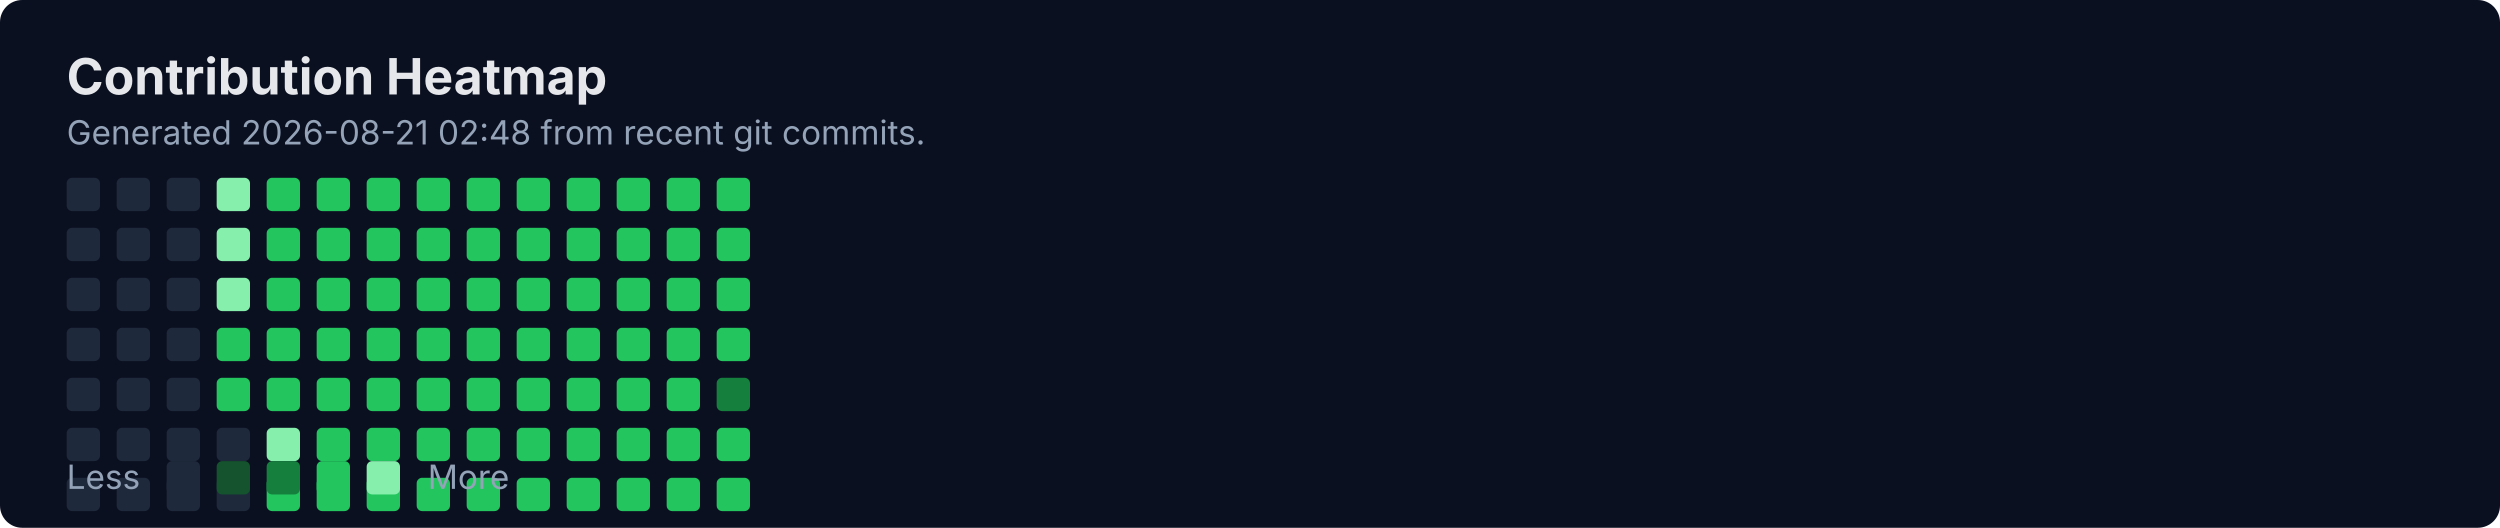
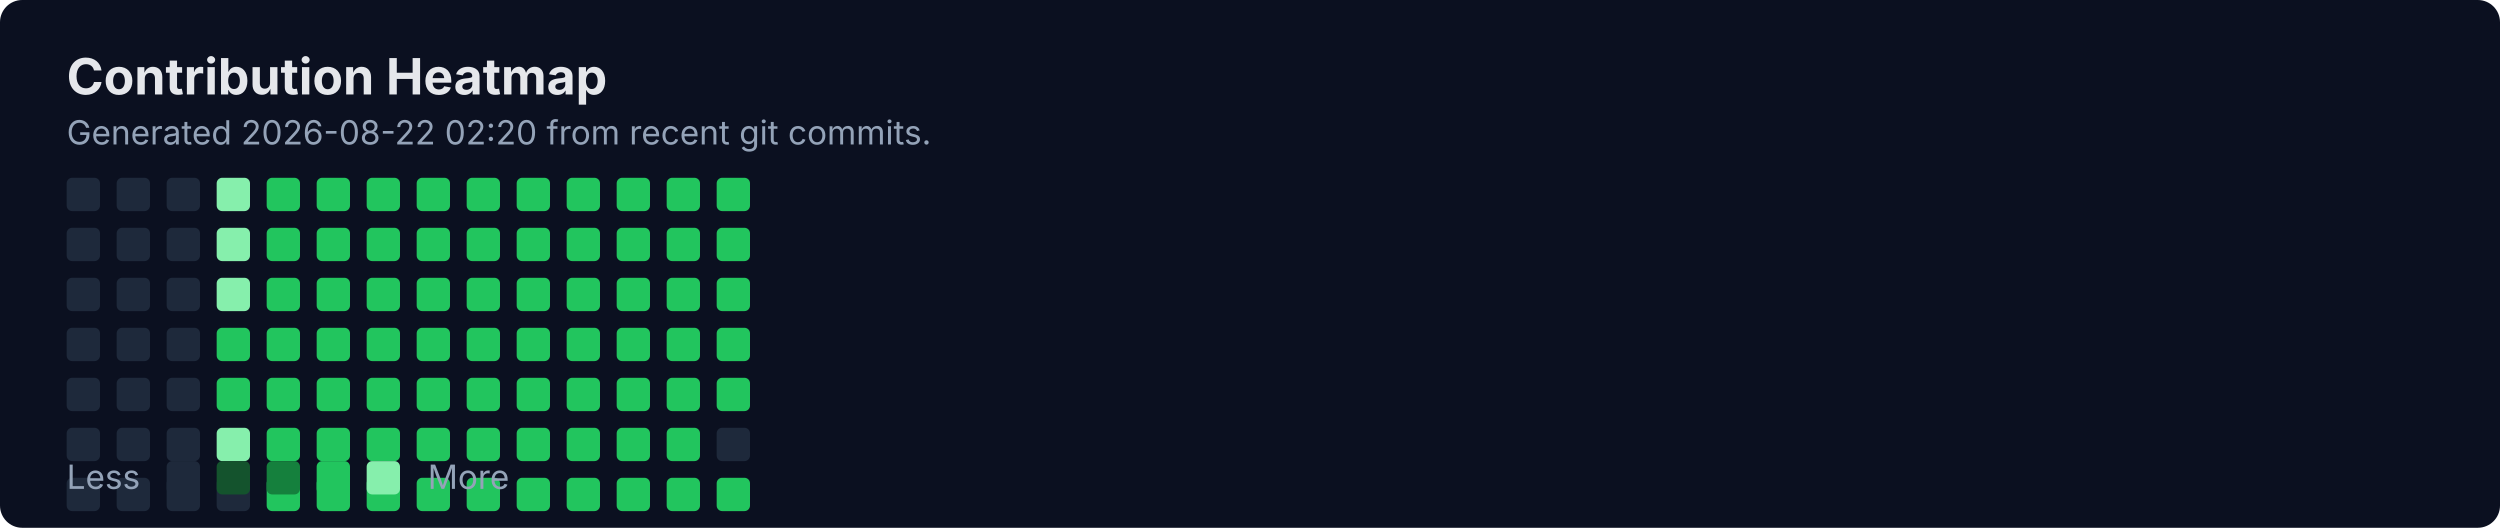
<svg xmlns="http://www.w3.org/2000/svg" width="900" height="190" viewBox="0 0 900 190" fill="none" role="img" aria-labelledby="title">
  <rect width="900" height="190" rx="8" fill="#0B1020" />
  <text x="24" y="34" fill="#E5E7EB" font-family="Inter, Segoe UI, Arial" font-size="18" font-weight="700">Contribution Heatmap</text>
-   <text x="24" y="52" fill="#94A3B8" font-family="Inter, Segoe UI, Arial" font-size="12">Generated 2026-08-21 02:48 from recent git commits.</text>
-   <rect x="24" y="154" width="12" height="12" rx="2" fill="#1E293B" />
+   <text x="24" y="52" fill="#94A3B8" font-family="Inter, Segoe UI, Arial" font-size="12">Generated 2026-08-22 02:20 from recent git commits.</text>
  <rect x="24" y="172" width="12" height="12" rx="2" fill="#1E293B" />
  <rect x="24" y="64" width="12" height="12" rx="2" fill="#1E293B" />
  <rect x="24" y="82" width="12" height="12" rx="2" fill="#1E293B" />
  <rect x="24" y="100" width="12" height="12" rx="2" fill="#1E293B" />
  <rect x="24" y="118" width="12" height="12" rx="2" fill="#1E293B" />
  <rect x="24" y="136" width="12" height="12" rx="2" fill="#1E293B" />
-   <rect x="42" y="154" width="12" height="12" rx="2" fill="#1E293B" />
+   <rect x="24" y="154" width="12" height="12" rx="2" fill="#1E293B" />
  <rect x="42" y="172" width="12" height="12" rx="2" fill="#1E293B" />
  <rect x="42" y="64" width="12" height="12" rx="2" fill="#1E293B" />
  <rect x="42" y="82" width="12" height="12" rx="2" fill="#1E293B" />
  <rect x="42" y="100" width="12" height="12" rx="2" fill="#1E293B" />
  <rect x="42" y="118" width="12" height="12" rx="2" fill="#1E293B" />
  <rect x="42" y="136" width="12" height="12" rx="2" fill="#1E293B" />
-   <rect x="60" y="154" width="12" height="12" rx="2" fill="#1E293B" />
+   <rect x="42" y="154" width="12" height="12" rx="2" fill="#1E293B" />
  <rect x="60" y="172" width="12" height="12" rx="2" fill="#1E293B" />
  <rect x="60" y="64" width="12" height="12" rx="2" fill="#1E293B" />
  <rect x="60" y="82" width="12" height="12" rx="2" fill="#1E293B" />
  <rect x="60" y="100" width="12" height="12" rx="2" fill="#1E293B" />
  <rect x="60" y="118" width="12" height="12" rx="2" fill="#1E293B" />
  <rect x="60" y="136" width="12" height="12" rx="2" fill="#1E293B" />
-   <rect x="78" y="154" width="12" height="12" rx="2" fill="#1E293B" />
+   <rect x="60" y="154" width="12" height="12" rx="2" fill="#1E293B" />
  <rect x="78" y="172" width="12" height="12" rx="2" fill="#1E293B" />
  <rect x="78" y="64" width="12" height="12" rx="2" fill="#86EFAC" />
  <rect x="78" y="82" width="12" height="12" rx="2" fill="#86EFAC" />
  <rect x="78" y="100" width="12" height="12" rx="2" fill="#86EFAC" />
  <rect x="78" y="118" width="12" height="12" rx="2" fill="#22C55E" />
  <rect x="78" y="136" width="12" height="12" rx="2" fill="#22C55E" />
-   <rect x="96" y="154" width="12" height="12" rx="2" fill="#86EFAC" />
+   <rect x="78" y="154" width="12" height="12" rx="2" fill="#86EFAC" />
  <rect x="96" y="172" width="12" height="12" rx="2" fill="#22C55E" />
  <rect x="96" y="64" width="12" height="12" rx="2" fill="#22C55E" />
  <rect x="96" y="82" width="12" height="12" rx="2" fill="#22C55E" />
  <rect x="96" y="100" width="12" height="12" rx="2" fill="#22C55E" />
  <rect x="96" y="118" width="12" height="12" rx="2" fill="#22C55E" />
  <rect x="96" y="136" width="12" height="12" rx="2" fill="#22C55E" />
-   <rect x="114" y="154" width="12" height="12" rx="2" fill="#22C55E" />
+   <rect x="96" y="154" width="12" height="12" rx="2" fill="#22C55E" />
  <rect x="114" y="172" width="12" height="12" rx="2" fill="#22C55E" />
  <rect x="114" y="64" width="12" height="12" rx="2" fill="#22C55E" />
  <rect x="114" y="82" width="12" height="12" rx="2" fill="#22C55E" />
  <rect x="114" y="100" width="12" height="12" rx="2" fill="#22C55E" />
  <rect x="114" y="118" width="12" height="12" rx="2" fill="#22C55E" />
  <rect x="114" y="136" width="12" height="12" rx="2" fill="#22C55E" />
-   <rect x="132" y="154" width="12" height="12" rx="2" fill="#22C55E" />
+   <rect x="114" y="154" width="12" height="12" rx="2" fill="#22C55E" />
  <rect x="132" y="172" width="12" height="12" rx="2" fill="#22C55E" />
  <rect x="132" y="64" width="12" height="12" rx="2" fill="#22C55E" />
  <rect x="132" y="82" width="12" height="12" rx="2" fill="#22C55E" />
  <rect x="132" y="100" width="12" height="12" rx="2" fill="#22C55E" />
  <rect x="132" y="118" width="12" height="12" rx="2" fill="#22C55E" />
  <rect x="132" y="136" width="12" height="12" rx="2" fill="#22C55E" />
-   <rect x="150" y="154" width="12" height="12" rx="2" fill="#22C55E" />
+   <rect x="132" y="154" width="12" height="12" rx="2" fill="#22C55E" />
  <rect x="150" y="172" width="12" height="12" rx="2" fill="#22C55E" />
  <rect x="150" y="64" width="12" height="12" rx="2" fill="#22C55E" />
  <rect x="150" y="82" width="12" height="12" rx="2" fill="#22C55E" />
  <rect x="150" y="100" width="12" height="12" rx="2" fill="#22C55E" />
  <rect x="150" y="118" width="12" height="12" rx="2" fill="#22C55E" />
  <rect x="150" y="136" width="12" height="12" rx="2" fill="#22C55E" />
-   <rect x="168" y="154" width="12" height="12" rx="2" fill="#22C55E" />
+   <rect x="150" y="154" width="12" height="12" rx="2" fill="#22C55E" />
  <rect x="168" y="172" width="12" height="12" rx="2" fill="#22C55E" />
  <rect x="168" y="64" width="12" height="12" rx="2" fill="#22C55E" />
  <rect x="168" y="82" width="12" height="12" rx="2" fill="#22C55E" />
  <rect x="168" y="100" width="12" height="12" rx="2" fill="#22C55E" />
  <rect x="168" y="118" width="12" height="12" rx="2" fill="#22C55E" />
  <rect x="168" y="136" width="12" height="12" rx="2" fill="#22C55E" />
-   <rect x="186" y="154" width="12" height="12" rx="2" fill="#22C55E" />
+   <rect x="168" y="154" width="12" height="12" rx="2" fill="#22C55E" />
  <rect x="186" y="172" width="12" height="12" rx="2" fill="#22C55E" />
  <rect x="186" y="64" width="12" height="12" rx="2" fill="#22C55E" />
  <rect x="186" y="82" width="12" height="12" rx="2" fill="#22C55E" />
  <rect x="186" y="100" width="12" height="12" rx="2" fill="#22C55E" />
  <rect x="186" y="118" width="12" height="12" rx="2" fill="#22C55E" />
  <rect x="186" y="136" width="12" height="12" rx="2" fill="#22C55E" />
-   <rect x="204" y="154" width="12" height="12" rx="2" fill="#22C55E" />
+   <rect x="186" y="154" width="12" height="12" rx="2" fill="#22C55E" />
  <rect x="204" y="172" width="12" height="12" rx="2" fill="#22C55E" />
  <rect x="204" y="64" width="12" height="12" rx="2" fill="#22C55E" />
  <rect x="204" y="82" width="12" height="12" rx="2" fill="#22C55E" />
  <rect x="204" y="100" width="12" height="12" rx="2" fill="#22C55E" />
  <rect x="204" y="118" width="12" height="12" rx="2" fill="#22C55E" />
  <rect x="204" y="136" width="12" height="12" rx="2" fill="#22C55E" />
-   <rect x="222" y="154" width="12" height="12" rx="2" fill="#22C55E" />
+   <rect x="204" y="154" width="12" height="12" rx="2" fill="#22C55E" />
  <rect x="222" y="172" width="12" height="12" rx="2" fill="#22C55E" />
  <rect x="222" y="64" width="12" height="12" rx="2" fill="#22C55E" />
  <rect x="222" y="82" width="12" height="12" rx="2" fill="#22C55E" />
  <rect x="222" y="100" width="12" height="12" rx="2" fill="#22C55E" />
  <rect x="222" y="118" width="12" height="12" rx="2" fill="#22C55E" />
  <rect x="222" y="136" width="12" height="12" rx="2" fill="#22C55E" />
-   <rect x="240" y="154" width="12" height="12" rx="2" fill="#22C55E" />
+   <rect x="222" y="154" width="12" height="12" rx="2" fill="#22C55E" />
  <rect x="240" y="172" width="12" height="12" rx="2" fill="#22C55E" />
  <rect x="240" y="64" width="12" height="12" rx="2" fill="#22C55E" />
  <rect x="240" y="82" width="12" height="12" rx="2" fill="#22C55E" />
  <rect x="240" y="100" width="12" height="12" rx="2" fill="#22C55E" />
  <rect x="240" y="118" width="12" height="12" rx="2" fill="#22C55E" />
  <rect x="240" y="136" width="12" height="12" rx="2" fill="#22C55E" />
-   <rect x="258" y="154" width="12" height="12" rx="2" fill="#22C55E" />
+   <rect x="240" y="154" width="12" height="12" rx="2" fill="#22C55E" />
  <rect x="258" y="172" width="12" height="12" rx="2" fill="#22C55E" />
  <rect x="258" y="64" width="12" height="12" rx="2" fill="#22C55E" />
  <rect x="258" y="82" width="12" height="12" rx="2" fill="#22C55E" />
  <rect x="258" y="100" width="12" height="12" rx="2" fill="#22C55E" />
  <rect x="258" y="118" width="12" height="12" rx="2" fill="#22C55E" />
-   <rect x="258" y="136" width="12" height="12" rx="2" fill="#15803D" />
+   <rect x="258" y="136" width="12" height="12" rx="2" fill="#22C55E" />
+   <rect x="258" y="154" width="12" height="12" rx="2" fill="#1E293B" />
  <text x="24" y="176" fill="#94A3B8" font-family="Inter, Segoe UI, Arial" font-size="12">Less</text>
  <rect x="60" y="166" width="12" height="12" rx="2" fill="#1E293B" />
  <rect x="78" y="166" width="12" height="12" rx="2" fill="#14532D" />
  <rect x="96" y="166" width="12" height="12" rx="2" fill="#15803D" />
  <rect x="114" y="166" width="12" height="12" rx="2" fill="#22C55E" />
  <rect x="132" y="166" width="12" height="12" rx="2" fill="#86EFAC" />
  <text x="154" y="176" fill="#94A3B8" font-family="Inter, Segoe UI, Arial" font-size="12">More</text>
</svg>
